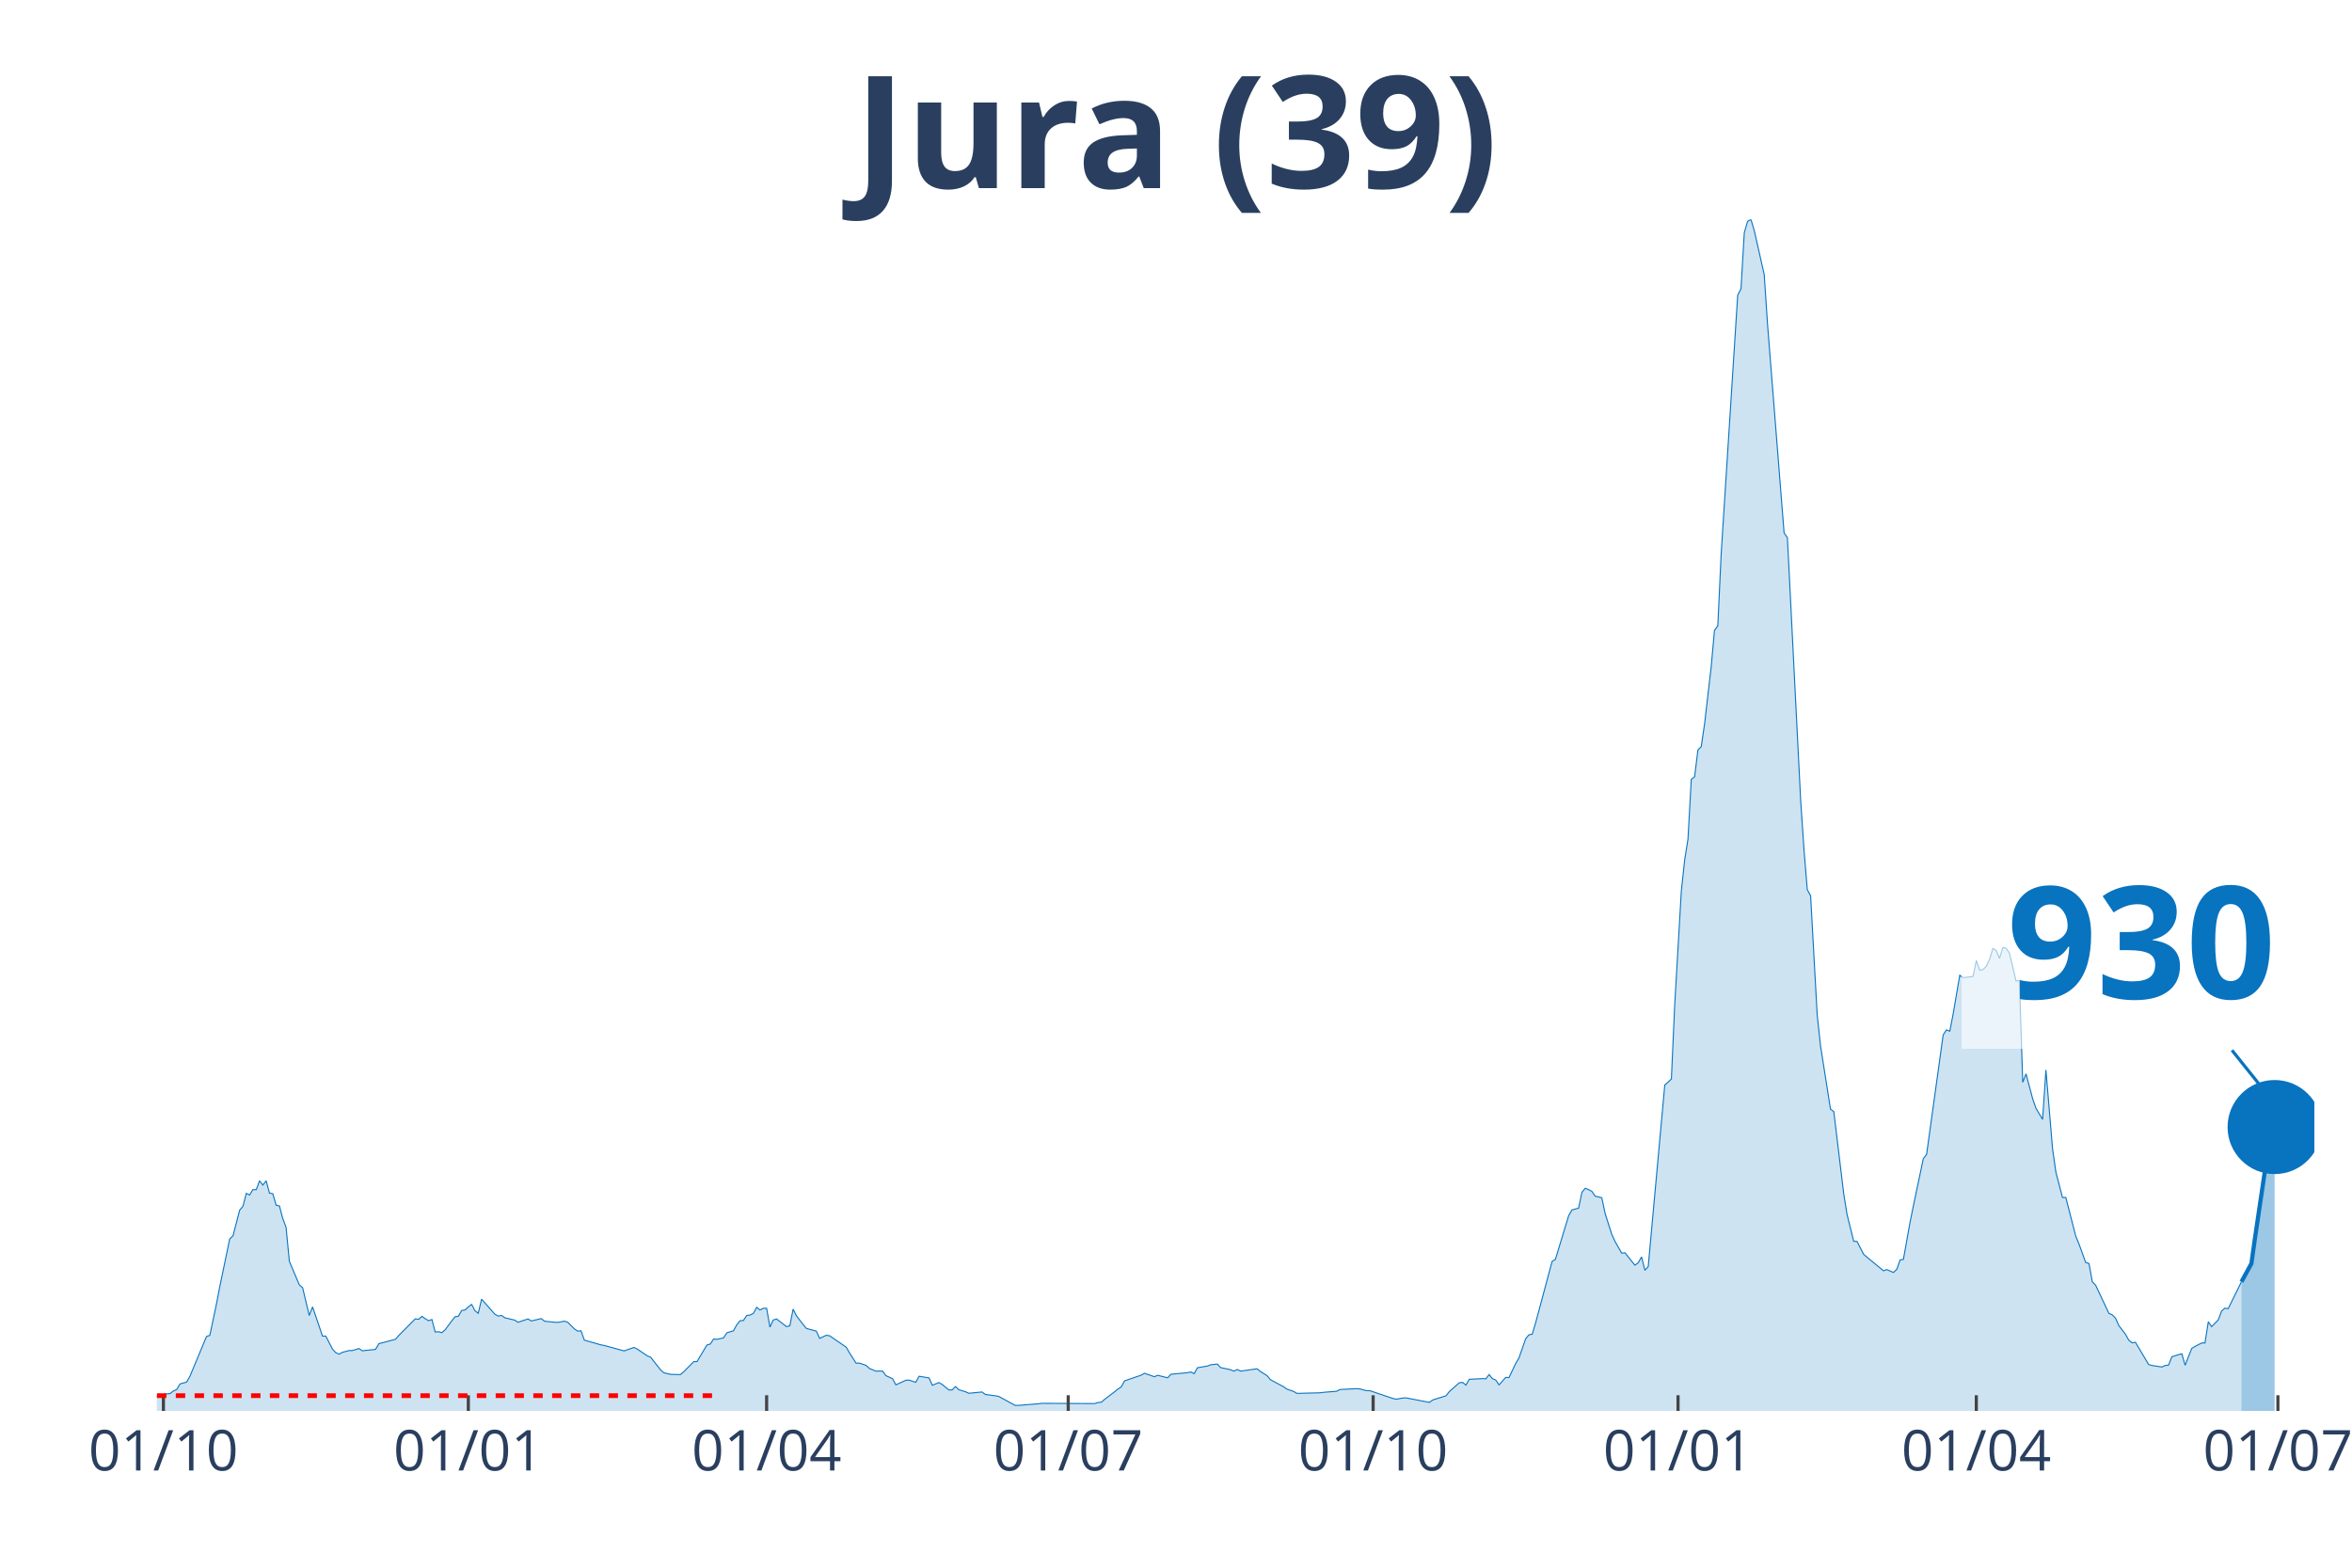
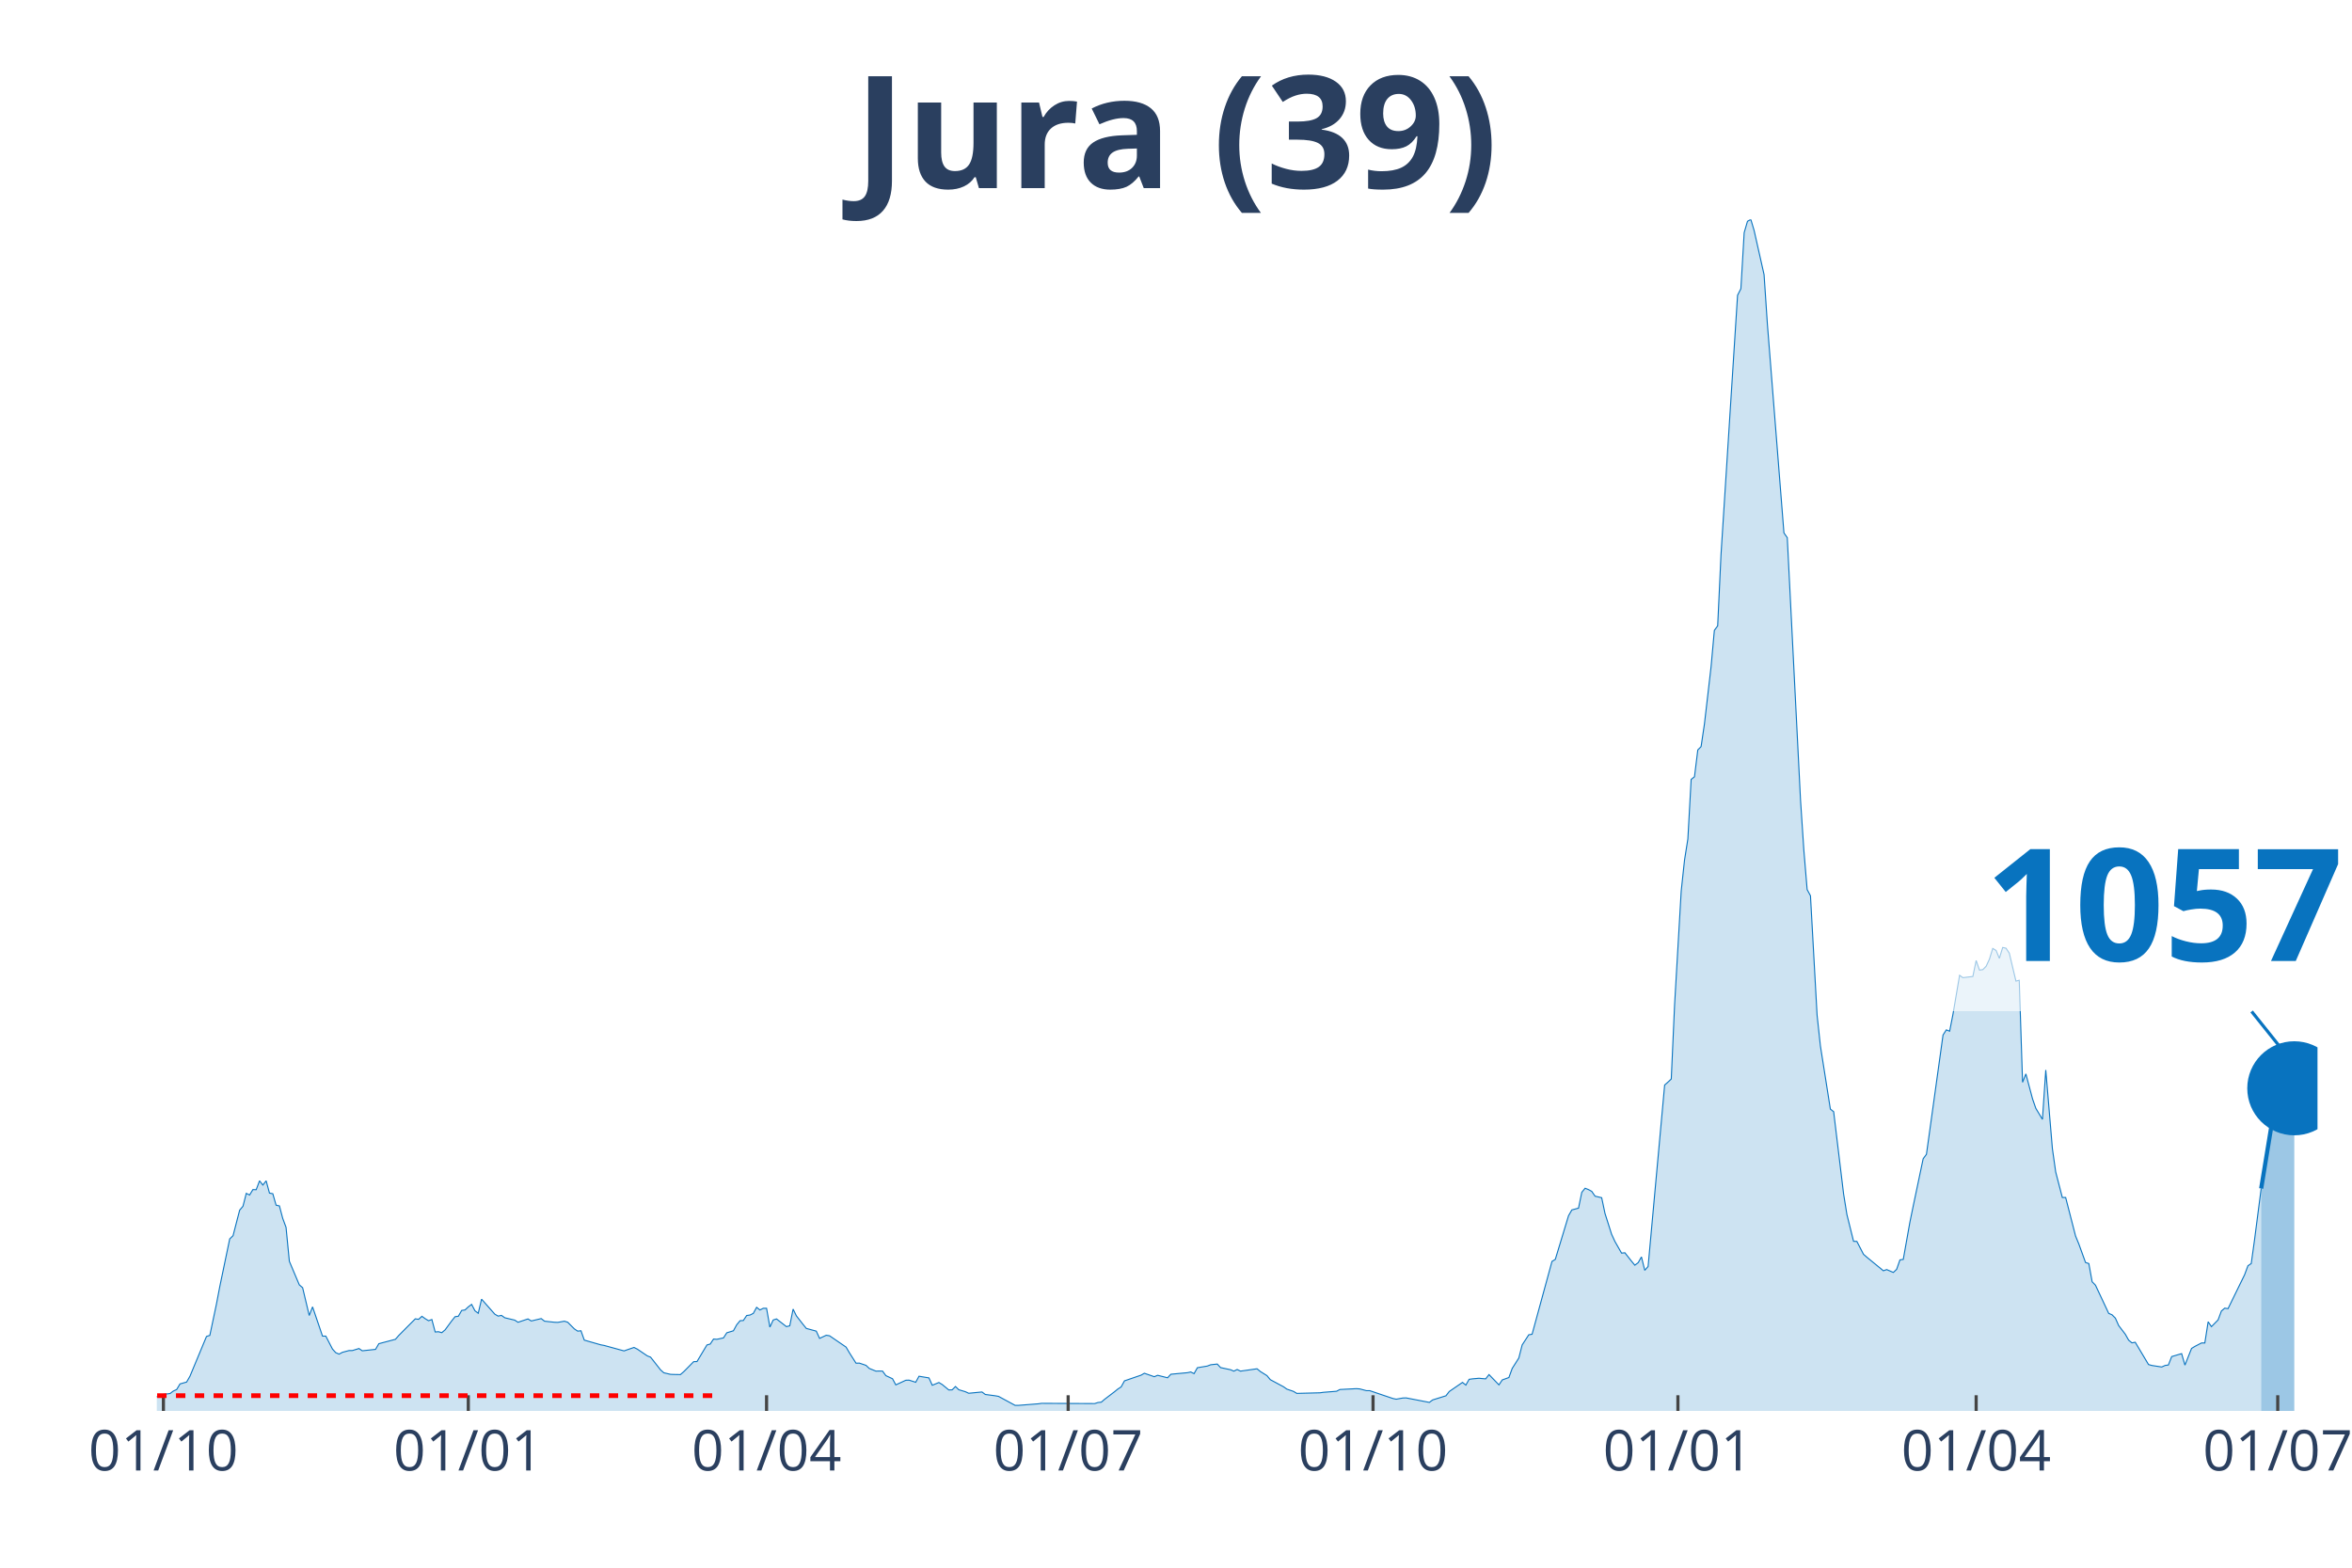
<svg xmlns="http://www.w3.org/2000/svg" class="main-svg" width="1125" height="750" style="" viewBox="0 0 750 500">
  <rect x="0" y="0" width="750" height="500" style="fill: rgb(0, 0, 0); fill-opacity: 0;" />
-   <defs id="defs-f13d08">
+   <defs id="defs-311abc">
    <g class="clips">
-       <clipPath id="clipf13d08xyplot" class="plotclip">
-         <rect width="688" height="380" />
+       <clipPath id="clip311abcxyplot" class="plotclip">
+         <rect width="689" height="380" />
      </clipPath>
-       <clipPath class="axesclip" id="clipf13d08x">
-         <rect x="50" y="0" width="688" height="500" />
+       <clipPath class="axesclip" id="clip311abcx">
+         <rect x="50" y="0" width="689" height="500" />
      </clipPath>
-       <clipPath class="axesclip" id="clipf13d08y">
+       <clipPath class="axesclip" id="clip311abcy">
        <rect x="0" y="70" width="750" height="380" />
      </clipPath>
-       <clipPath class="axesclip" id="clipf13d08xy">
-         <rect x="50" y="70" width="688" height="380" />
+       <clipPath class="axesclip" id="clip311abcxy">
+         <rect x="50" y="70" width="689" height="380" />
      </clipPath>
    </g>
    <g class="gradients" />
  </defs>
  <g class="bglayer">
-     <rect class="bg" x="50" y="70" width="688" height="380" style="fill: rgb(0, 0, 0); fill-opacity: 0; stroke-width: 0;" />
+     <rect class="bg" x="50" y="70" width="689" height="380" style="fill: rgb(0, 0, 0); fill-opacity: 0; stroke-width: 0;" />
  </g>
  <g class="layer-below">
    <g class="imagelayer" />
    <g class="shapelayer" />
  </g>
  <g class="cartesianlayer">
    <g class="subplot xy">
      <g class="layer-subplot">
        <g class="shapelayer" />
        <g class="imagelayer" />
      </g>
      <g class="gridlayer">
        <g class="x">
          <path class="xgrid crisp" transform="translate(52.11,0)" d="M0,70v380" style="stroke: rgb(255, 255, 255); stroke-opacity: 1; stroke-width: 1px;" />
-           <path class="xgrid crisp" transform="translate(149.34,0)" d="M0,70v380" style="stroke: rgb(255, 255, 255); stroke-opacity: 1; stroke-width: 1px;" />
-           <path class="xgrid crisp" transform="translate(244.46,0)" d="M0,70v380" style="stroke: rgb(255, 255, 255); stroke-opacity: 1; stroke-width: 1px;" />
-           <path class="xgrid crisp" transform="translate(340.63,0)" d="M0,70v380" style="stroke: rgb(255, 255, 255); stroke-opacity: 1; stroke-width: 1px;" />
-           <path class="xgrid crisp" transform="translate(437.86,0)" d="M0,70v380" style="stroke: rgb(255, 255, 255); stroke-opacity: 1; stroke-width: 1px;" />
-           <path class="xgrid crisp" transform="translate(535.09,0)" d="M0,70v380" style="stroke: rgb(255, 255, 255); stroke-opacity: 1; stroke-width: 1px;" />
-           <path class="xgrid crisp" transform="translate(630.2,0)" d="M0,70v380" style="stroke: rgb(255, 255, 255); stroke-opacity: 1; stroke-width: 1px;" />
-           <path class="xgrid crisp" transform="translate(726.37,0)" d="M0,70v380" style="stroke: rgb(255, 255, 255); stroke-opacity: 1; stroke-width: 1px;" />
+           <path class="xgrid crisp" transform="translate(149.33,0)" d="M0,70v380" style="stroke: rgb(255, 255, 255); stroke-opacity: 1; stroke-width: 1px;" />
+           <path class="xgrid crisp" transform="translate(244.44,0)" d="M0,70v380" style="stroke: rgb(255, 255, 255); stroke-opacity: 1; stroke-width: 1px;" />
+           <path class="xgrid crisp" transform="translate(340.61,0)" d="M0,70v380" style="stroke: rgb(255, 255, 255); stroke-opacity: 1; stroke-width: 1px;" />
+           <path class="xgrid crisp" transform="translate(437.83,0)" d="M0,70v380" style="stroke: rgb(255, 255, 255); stroke-opacity: 1; stroke-width: 1px;" />
+           <path class="xgrid crisp" transform="translate(535.05,0)" d="M0,70v380" style="stroke: rgb(255, 255, 255); stroke-opacity: 1; stroke-width: 1px;" />
+           <path class="xgrid crisp" transform="translate(630.15,0)" d="M0,70v380" style="stroke: rgb(255, 255, 255); stroke-opacity: 1; stroke-width: 1px;" />
+           <path class="xgrid crisp" transform="translate(726.32,0)" d="M0,70v380" style="stroke: rgb(255, 255, 255); stroke-opacity: 1; stroke-width: 1px;" />
        </g>
        <g class="y" />
      </g>
      <g class="zerolinelayer" />
      <path class="xlines-below" />
      <path class="ylines-below" />
      <g class="overlines-below" />
      <g class="xaxislayer-below" />
      <g class="yaxislayer-below" />
      <g class="overaxes-below" />
-       <g class="plot" transform="translate(50, 70)" clip-path="url('#clipf13d08xyplot')">
+       <g class="plot" transform="translate(50, 70)" clip-path="url('#clip311abcxyplot')">
        <g class="scatterlayer mlayer">
-           <g class="trace scatter trace88f305" style="stroke-miterlimit: 2;">
+           <g class="trace scatter tracea7bc7f" style="stroke-miterlimit: 2;">
            <g class="fills">
              <g>
-                 <path class="js-fill" d="M664.75,380L-143.73,380L-143.73,379.7L-119.42,379.85L-118.37,379.85L-42.27,378.75L-41.22,378.72L-33.82,378.23L-32.76,377.73L-20.08,377.17L-19.02,376.87L-16.91,376.79L-15.85,376.49L-10.57,376.19L-9.51,376.11L-5.28,375.21L-4.23,375.36L0,375.47L1.06,374.87L4.23,374.45L5.28,373.66L6.34,373.17L7.4,371.39L9.51,370.79L10.57,368.94L15.85,356.25L16.91,355.91L19.02,345.91L20.08,340.36L23.25,325.14L24.31,324.12L26.42,315.97L27.48,314.72L28.53,310.61L29.59,311.14L30.65,309.4L31.71,309.44L32.76,306.61L33.82,307.96L34.88,306.61L35.93,310.53L36.99,310.72L38.05,314.38L39.1,314.61L40.16,318.61L41.22,321.44L42.27,332.28L45.44,339.79L46.5,340.7L48.61,349.57L49.67,346.81L52.84,356.14L53.9,356.14L56.01,360.25L57.07,361.42L58.13,361.88L59.18,361.31L61.3,360.75L62.35,360.75L64.47,360.1L65.52,360.82L69.75,360.37L70.81,358.56L76.09,357.16L77.15,355.95L82.43,350.63L83.49,350.78L84.55,349.83L85.6,350.59L86.66,351.23L87.72,350.85L88.77,354.82L89.83,354.74L90.89,355.04L91.94,354.14L94.06,351.27L95.12,349.95L96.17,349.8L97.23,347.95L98.29,347.8L99.34,346.81L100.4,346.02L101.46,348.06L102.51,348.85L103.57,344.36L107.8,349.15L108.85,349.76L109.91,349.53L110.97,350.29L114.14,351.04L115.2,351.72L118.37,350.66L119.42,351.31L122.59,350.55L123.65,351.38L126.82,351.72L127.88,351.76L129.99,351.38L131.05,351.72L133.16,353.84L134.22,354.55L135.27,354.44L136.33,357.42L141.62,358.93L142.67,359.12L149.01,360.86L150.07,360.48L152.18,359.76L153.24,360.29L156.41,362.44L157.47,362.86L160.64,366.9L161.7,367.84L163.81,368.33L164.87,368.37L166.98,368.41L168.04,367.5L171.21,364.29L172.26,364.26L175.43,358.97L176.49,358.67L177.55,357.08L178.61,357.16L180.72,356.71L181.78,355.08L183.89,354.44L184.95,352.51L186,351.23L187.06,351.16L188.12,349.57L189.17,349.42L190.23,348.89L191.29,346.96L192.34,347.8L193.4,347.27L194.46,347.27L195.51,353.27L196.57,351L197.63,350.66L200.8,353.12L201.86,352.85L202.91,347.53L203.97,349.68L206.08,352.4L207.14,353.69L210.31,354.55L211.37,356.86L213.48,355.87L214.54,356.03L219.82,359.65L220.88,361.46L222.99,364.78L224.05,364.75L226.16,365.46L227.22,366.45L229.33,367.31L230.39,367.28L231.45,367.31L232.5,368.75L234.62,369.73L235.67,371.69L238.84,370.22L239.9,370.18L242.02,370.86L243.07,368.94L246.24,369.47L247.3,371.81L249.41,370.94L250.47,371.58L252.58,373.32L253.64,373.28L254.7,372.22L255.75,373.24L257.87,373.88L258.92,374.37L263.15,373.96L264.21,374.75L267.38,375.17L268.44,375.36L273.72,378.23L274.78,378.23L281.12,377.73L282.18,377.58L299.08,377.66L300.14,377.32L301.2,377.21L302.25,376.3L305.43,373.88L306.48,373.02L307.54,372.34L308.6,370.41L313.88,368.6L314.94,367.99L318.11,369.09L319.16,368.64L322.33,369.43L323.39,368.3L328.68,367.81L329.73,367.58L330.79,368.11L331.85,366.22L335.02,365.69L336.07,365.28L338.19,365.05L339.24,366.18L342.41,366.86L343.47,367.31L344.53,366.79L345.59,367.31L350.87,366.56L351.93,367.43L354.04,368.75L355.1,370.03L359.32,372.3L360.38,373.05L362.49,373.77L363.55,374.41L370.95,374.22L372.01,374.07L376.23,373.73L377.29,373.17L382.57,372.9L383.63,372.98L385.75,373.54L386.8,373.54L394.2,376.04L395.26,376.26L397.37,375.88L398.43,375.85L405.82,377.28L406.88,376.49L411.11,375.17L412.17,373.81L415.34,371.01L416.39,370.9L417.45,371.77L418.51,369.92L422.73,369.69L423.79,369.77L424.85,368.41L425.9,369.69L426.96,370.15L428.02,371.69L430.13,369.32L431.19,369.35L433.3,364.9L434.36,363.12L436.47,357.05L437.53,355.72L438.59,355.54L439.64,352.02L444.93,332.32L445.98,331.67L450.21,317.74L451.27,315.89L453.38,315.33L454.44,310.27L455.5,308.98L456.55,309.4L457.61,309.97L458.67,311.51L460.78,312L461.84,317.03L463.95,323.67L465.01,325.97L467.12,329.67L468.18,329.56L470.29,332.24L471.35,333.52L472.41,332.73L473.46,330.88L474.52,335.15L475.58,333.94L480.86,276.06L481.92,275.12L482.97,274.14L484.03,250.46L486.14,214.18L487.2,204.29L488.26,197.61L489.31,178.58L490.37,177.75L491.43,169.18L492.49,168.12L493.54,160.95L495.66,142.67L496.71,131.05L497.77,129.61L498.83,106.88L504.11,24.16L505.17,22.09L506.22,4.19L507.28,0.57L508.34,0L509.39,3.51L512.57,17.59L513.62,33.38L518.91,99.97L519.96,101.48L524.19,185.22L525.25,201.04L526.3,213.73L527.36,215.69L529.47,253.79L530.53,263.6L533.7,283.73L534.76,284.56L537.93,310.8L538.99,317.37L541.1,325.9L542.16,325.94L544.27,330.05L545.33,330.96L550.61,335.3L551.67,334.92L553.78,335.83L554.84,334.85L555.9,331.83L556.95,331.67L559.07,319.82L560.12,314.65L563.29,299.58L564.35,298.15L569.63,260.09L570.69,258.47L571.75,258.88L572.8,253.48L574.92,241.06L575.98,241.82L579.15,241.44L580.2,236.34L581.26,239.4L582.32,239.25L583.37,238.19L584.43,235.93L585.49,232.49L586.54,233.13L587.6,235.66L588.66,232.19L589.71,232.42L590.77,234L592.88,242.91L593.94,242.65L595,275.19L596.06,272.51L598.17,280.44L599.23,283.5L601.34,287.01L602.4,271.27L604.51,296.34L605.57,303.81L607.68,311.93L608.74,311.93L611.91,324.24L612.96,326.8L615.08,332.66L616.14,333L617.19,338.81L618.25,339.9L622.48,348.89L623.53,349.34L624.59,350.4L625.65,352.78L627.76,355.54L628.82,357.42L629.87,358.29L630.93,358.1L635.16,365.2L636.22,365.5L639.39,365.99L640.44,365.5L641.5,365.39L642.56,362.71L645.73,361.76L646.78,365.43L648.9,360.07L649.95,359.42L652.07,358.33L653.12,358.33L654.18,351.57L655.24,353.12L657.35,350.97L658.41,348.14L659.47,347.23L660.52,347.38L664.75,338.81" style="fill: rgb(8, 115, 191); fill-opacity: 0.2; stroke-width: 0;" />
+                 <path class="js-fill" d="M671.04,380L-143.72,380L-143.72,379.7L-119.41,379.85L-118.36,379.85L-42.27,378.75L-41.21,378.72L-33.82,378.23L-32.76,377.73L-20.08,377.17L-19.02,376.87L-16.91,376.79L-15.85,376.49L-10.57,376.19L-9.51,376.11L-5.28,375.21L-4.23,375.36L0,375.47L1.06,374.87L4.23,374.45L5.28,373.66L6.34,373.17L7.4,371.39L9.51,370.79L10.57,368.94L15.85,356.25L16.91,355.91L19.02,345.91L20.08,340.36L23.25,325.14L24.31,324.12L26.42,315.97L27.48,314.72L28.53,310.61L29.59,311.14L30.65,309.4L31.7,309.44L32.76,306.61L33.82,307.96L34.87,306.61L35.93,310.53L36.99,310.72L38.04,314.38L39.1,314.61L40.16,318.61L41.21,321.44L42.27,332.28L45.44,339.79L46.5,340.7L48.61,349.57L49.67,346.81L52.84,356.14L53.89,356.14L56.01,360.25L57.06,361.42L58.12,361.88L59.18,361.31L61.29,360.75L62.35,360.75L64.46,360.1L65.52,360.82L69.75,360.37L70.8,358.56L76.09,357.16L77.14,355.95L82.43,350.63L83.48,350.78L84.54,349.83L85.6,350.59L86.65,351.23L87.71,350.85L88.77,354.82L89.82,354.74L90.88,355.04L91.94,354.14L94.05,351.27L95.11,349.95L96.16,349.8L97.22,347.95L98.28,347.8L99.33,346.81L100.39,346.02L101.45,348.06L102.5,348.85L103.56,344.36L107.79,349.15L108.85,349.76L109.9,349.53L110.96,350.29L114.13,351.04L115.19,351.72L118.36,350.66L119.41,351.31L122.58,350.55L123.64,351.38L126.81,351.72L127.87,351.76L129.98,351.38L131.04,351.72L133.15,353.84L134.21,354.55L135.26,354.44L136.32,357.42L141.6,358.93L142.66,359.12L149,360.86L150.06,360.48L152.17,359.76L153.23,360.29L156.4,362.44L157.46,362.86L160.63,366.9L161.68,367.84L163.8,368.33L164.85,368.37L166.97,368.41L168.02,367.5L171.19,364.29L172.25,364.26L175.42,358.97L176.48,358.67L177.53,357.08L178.59,357.16L180.7,356.71L181.76,355.08L183.87,354.44L184.93,352.51L185.99,351.23L187.04,351.16L188.1,349.57L189.16,349.42L190.21,348.89L191.27,346.96L192.33,347.8L193.38,347.27L194.44,347.27L195.5,353.27L196.56,351L197.61,350.66L200.78,353.12L201.84,352.85L202.9,347.53L203.95,349.68L206.07,352.4L207.12,353.69L210.29,354.55L211.35,356.86L213.46,355.87L214.52,356.03L219.8,359.65L220.86,361.46L222.97,364.78L224.03,364.75L226.14,365.46L227.2,366.45L229.31,367.31L230.37,367.28L231.43,367.31L232.48,368.75L234.6,369.73L235.65,371.69L238.83,370.22L239.88,370.18L242,370.86L243.05,368.94L246.22,369.47L247.28,371.81L249.39,370.94L250.45,371.58L252.56,373.32L253.62,373.28L254.68,372.22L255.73,373.24L257.85,373.88L258.9,374.37L263.13,373.96L264.19,374.75L267.36,375.17L268.41,375.36L273.7,378.23L274.75,378.23L281.1,377.73L282.15,377.58L299.06,377.66L300.12,377.32L301.17,377.21L302.23,376.3L305.4,373.88L306.46,373.02L307.51,372.34L308.57,370.41L313.85,368.6L314.91,367.99L318.08,369.09L319.14,368.64L322.31,369.43L323.37,368.3L328.65,367.81L329.71,367.58L330.76,368.11L331.82,366.22L334.99,365.69L336.05,365.28L338.16,365.05L339.22,366.18L342.39,366.86L343.44,367.31L344.5,366.79L345.56,367.31L350.84,366.56L351.9,367.43L354.01,368.75L355.07,370.03L359.29,372.3L360.35,373.05L362.46,373.77L363.52,374.41L370.92,374.22L371.98,374.07L376.2,373.73L377.26,373.17L382.54,372.9L383.6,372.98L385.71,373.54L386.77,373.54L394.17,376.04L395.22,376.26L397.34,375.88L398.39,375.85L405.79,377.28L406.85,376.49L411.08,375.17L412.13,373.81L416.36,370.9L417.42,371.77L418.47,369.92L419.53,369.77L421.64,369.58L422.7,369.69L423.76,369.77L424.81,368.41L427.98,371.69L429.04,370.11L431.15,369.35L432.21,366.45L434.32,363.12L435.38,358.97L437.49,355.72L438.55,355.54L444.89,332.32L445.95,331.67L450.17,317.74L451.23,315.89L453.35,315.33L454.4,310.27L455.46,308.98L456.52,309.4L457.57,309.97L458.63,311.51L460.74,312L461.8,317.03L463.91,323.67L464.97,325.97L467.08,329.67L468.14,329.56L470.25,332.24L471.31,333.52L472.37,332.73L473.42,330.88L474.48,335.15L475.54,333.94L480.82,276.06L481.88,275.12L482.93,274.14L483.99,250.46L486.1,214.18L487.16,204.29L488.22,197.61L489.27,178.58L490.33,177.75L491.39,169.18L492.44,168.12L493.5,160.95L495.62,142.67L496.67,131.05L497.73,129.61L498.79,106.88L504.07,24.16L505.13,22.09L506.18,4.19L507.24,0.57L508.3,0L509.35,3.51L512.52,17.59L513.58,33.38L518.86,99.97L519.92,101.48L524.15,185.22L525.2,201.04L526.26,213.73L527.32,215.69L529.43,253.79L530.49,263.6L533.66,283.73L534.71,284.56L537.88,310.8L538.94,317.37L541.06,325.9L542.11,325.94L544.23,330.05L545.28,330.96L550.57,335.3L551.62,334.92L553.74,335.83L554.79,334.85L555.85,331.83L556.91,331.67L559.02,319.82L560.08,314.65L563.25,299.58L564.3,298.15L569.59,260.09L570.64,258.47L571.7,258.88L572.76,253.48L574.87,241.06L575.93,241.82L579.1,241.44L580.15,236.34L581.21,239.4L582.27,239.25L583.33,238.19L584.38,235.93L585.44,232.49L586.5,233.13L587.55,235.66L588.61,232.19L589.67,232.42L590.72,234L592.84,242.91L593.89,242.65L594.95,275.19L596.01,272.51L598.12,280.44L599.18,283.5L601.29,287.01L602.35,271.27L604.46,296.34L605.52,303.81L607.63,311.93L608.69,311.93L611.86,324.24L612.91,326.8L615.03,332.66L616.08,333L617.14,338.81L618.2,339.9L622.42,348.89L623.48,349.34L624.54,350.4L625.6,352.78L627.71,355.54L628.77,357.42L629.82,358.29L630.88,358.1L635.11,365.2L636.16,365.5L639.33,365.99L640.39,365.5L641.45,365.35L642.5,362.67L645.67,361.73L646.73,365.39L648.84,360.07L649.9,359.42L652.01,358.33L653.07,358.33L654.13,351.57L655.18,353.12L657.3,350.97L658.35,348.14L659.41,347.23L660.47,347.38L665.75,336.58L666.81,333.71L667.87,333L668.92,325.44L671.04,309.06" style="fill: rgb(8, 115, 191); fill-opacity: 0.2; stroke-width: 0;" />
              </g>
            </g>
            <g class="errorbars" />
            <g class="lines">
-               <path class="js-line" d="M-143.73,379.7L-119.42,379.85L-118.37,379.85L-42.27,378.75L-41.22,378.72L-33.82,378.23L-32.76,377.73L-20.08,377.17L-19.02,376.87L-16.91,376.79L-15.85,376.49L-10.57,376.19L-9.51,376.11L-5.28,375.21L-4.23,375.36L0,375.47L1.06,374.87L4.23,374.45L5.28,373.66L6.34,373.17L7.4,371.39L9.51,370.79L10.57,368.94L15.85,356.25L16.91,355.91L19.02,345.91L20.08,340.36L23.25,325.14L24.31,324.12L26.42,315.97L27.48,314.72L28.53,310.61L29.59,311.14L30.65,309.4L31.71,309.44L32.76,306.61L33.82,307.96L34.88,306.61L35.93,310.53L36.99,310.72L38.05,314.38L39.1,314.61L40.16,318.61L41.22,321.44L42.27,332.28L45.44,339.79L46.5,340.7L48.61,349.57L49.67,346.81L52.84,356.14L53.9,356.14L56.01,360.25L57.07,361.42L58.13,361.88L59.18,361.31L61.3,360.75L62.35,360.75L64.47,360.1L65.52,360.82L69.75,360.37L70.81,358.56L76.09,357.16L77.15,355.95L82.43,350.63L83.49,350.78L84.55,349.83L85.6,350.59L86.66,351.23L87.72,350.85L88.77,354.82L89.83,354.74L90.89,355.04L91.94,354.14L94.06,351.27L95.12,349.95L96.17,349.8L97.23,347.95L98.29,347.8L99.34,346.81L100.4,346.02L101.46,348.06L102.51,348.85L103.57,344.36L107.8,349.15L108.85,349.76L109.91,349.53L110.97,350.29L114.14,351.04L115.2,351.72L118.37,350.66L119.42,351.31L122.59,350.55L123.65,351.38L126.82,351.72L127.88,351.76L129.99,351.38L131.05,351.72L133.16,353.84L134.22,354.55L135.27,354.44L136.33,357.42L141.62,358.93L142.67,359.12L149.01,360.86L150.07,360.48L152.18,359.76L153.24,360.29L156.41,362.44L157.47,362.86L160.64,366.9L161.7,367.84L163.81,368.33L164.87,368.37L166.98,368.41L168.04,367.5L171.21,364.29L172.26,364.26L175.43,358.97L176.49,358.67L177.55,357.08L178.61,357.16L180.72,356.71L181.78,355.08L183.89,354.44L184.95,352.51L186,351.23L187.06,351.16L188.12,349.57L189.17,349.42L190.23,348.89L191.29,346.96L192.34,347.8L193.4,347.27L194.46,347.27L195.51,353.27L196.57,351L197.63,350.66L200.8,353.12L201.86,352.85L202.91,347.53L203.97,349.68L206.08,352.4L207.14,353.69L210.31,354.55L211.37,356.86L213.48,355.87L214.54,356.03L219.82,359.65L220.88,361.46L222.99,364.78L224.05,364.75L226.16,365.46L227.22,366.45L229.33,367.31L230.39,367.28L231.45,367.31L232.5,368.75L234.62,369.73L235.67,371.69L238.84,370.22L239.9,370.18L242.02,370.86L243.07,368.94L246.24,369.47L247.3,371.81L249.41,370.94L250.47,371.58L252.58,373.32L253.64,373.28L254.7,372.22L255.75,373.24L257.87,373.88L258.92,374.37L263.15,373.96L264.21,374.75L267.38,375.17L268.44,375.36L273.72,378.23L274.78,378.23L281.12,377.73L282.18,377.58L299.08,377.66L300.14,377.32L301.2,377.21L302.25,376.3L305.43,373.88L306.48,373.02L307.54,372.34L308.6,370.41L313.88,368.6L314.94,367.99L318.11,369.09L319.16,368.64L322.33,369.43L323.39,368.3L328.68,367.81L329.73,367.58L330.79,368.11L331.85,366.22L335.02,365.69L336.07,365.28L338.19,365.05L339.24,366.18L342.41,366.86L343.47,367.31L344.53,366.79L345.59,367.31L350.87,366.56L351.93,367.43L354.04,368.75L355.1,370.03L359.32,372.3L360.38,373.05L362.49,373.77L363.55,374.41L370.95,374.22L372.01,374.07L376.23,373.73L377.29,373.17L382.57,372.9L383.63,372.98L385.75,373.54L386.8,373.54L394.2,376.04L395.26,376.26L397.37,375.88L398.43,375.85L405.82,377.28L406.88,376.49L411.11,375.17L412.17,373.81L415.34,371.01L416.39,370.9L417.45,371.77L418.51,369.92L422.73,369.69L423.79,369.77L424.85,368.41L425.9,369.69L426.96,370.15L428.02,371.69L430.13,369.32L431.19,369.35L433.3,364.9L434.36,363.12L436.47,357.05L437.53,355.72L438.59,355.54L439.64,352.02L444.93,332.32L445.98,331.67L450.21,317.74L451.27,315.89L453.38,315.33L454.44,310.27L455.5,308.98L456.55,309.4L457.61,309.97L458.67,311.51L460.78,312L461.84,317.03L463.95,323.67L465.01,325.97L467.12,329.67L468.18,329.56L470.29,332.24L471.35,333.52L472.41,332.73L473.46,330.88L474.52,335.15L475.58,333.94L480.86,276.06L481.92,275.12L482.97,274.14L484.03,250.46L486.14,214.18L487.2,204.29L488.26,197.61L489.31,178.58L490.37,177.75L491.43,169.18L492.49,168.12L493.54,160.95L495.66,142.67L496.71,131.05L497.77,129.61L498.83,106.88L504.11,24.16L505.17,22.09L506.22,4.19L507.28,0.57L508.34,0L509.39,3.51L512.57,17.59L513.62,33.38L518.91,99.97L519.96,101.48L524.19,185.22L525.25,201.04L526.3,213.73L527.36,215.69L529.47,253.79L530.53,263.6L533.7,283.73L534.76,284.56L537.93,310.8L538.99,317.37L541.1,325.9L542.16,325.94L544.27,330.05L545.33,330.96L550.61,335.3L551.67,334.92L553.78,335.83L554.84,334.85L555.9,331.83L556.95,331.67L559.07,319.82L560.12,314.65L563.29,299.58L564.35,298.15L569.63,260.09L570.69,258.47L571.75,258.88L572.8,253.48L574.92,241.06L575.98,241.82L579.15,241.44L580.2,236.34L581.26,239.4L582.32,239.25L583.37,238.19L584.43,235.93L585.49,232.49L586.54,233.13L587.6,235.66L588.66,232.19L589.71,232.42L590.77,234L592.88,242.91L593.94,242.65L595,275.19L596.06,272.51L598.17,280.44L599.23,283.5L601.34,287.01L602.4,271.27L604.51,296.34L605.57,303.81L607.68,311.93L608.74,311.93L611.91,324.24L612.96,326.8L615.08,332.66L616.14,333L617.19,338.81L618.25,339.9L622.48,348.89L623.53,349.34L624.59,350.4L625.65,352.78L627.76,355.54L628.82,357.42L629.87,358.29L630.93,358.1L635.16,365.2L636.22,365.5L639.39,365.99L640.44,365.5L641.5,365.39L642.56,362.71L645.73,361.76L646.78,365.43L648.9,360.07L649.95,359.42L652.07,358.33L653.12,358.33L654.18,351.57L655.24,353.12L657.35,350.97L658.41,348.14L659.47,347.23L660.52,347.38L664.75,338.81" style="vector-effect: non-scaling-stroke; fill: none; stroke: rgb(8, 115, 191); stroke-opacity: 1; stroke-width: 0.5px; opacity: 1;" />
+               <path class="js-line" d="M-143.72,379.7L-119.41,379.85L-118.36,379.85L-42.27,378.75L-41.21,378.72L-33.82,378.23L-32.76,377.73L-20.08,377.17L-19.02,376.87L-16.91,376.79L-15.85,376.49L-10.57,376.19L-9.51,376.11L-5.28,375.21L-4.23,375.36L0,375.47L1.06,374.87L4.23,374.45L5.28,373.66L6.34,373.17L7.4,371.39L9.51,370.79L10.57,368.94L15.85,356.25L16.91,355.91L19.02,345.91L20.08,340.36L23.25,325.14L24.31,324.12L26.42,315.97L27.48,314.72L28.53,310.61L29.59,311.14L30.65,309.4L31.7,309.44L32.76,306.61L33.82,307.96L34.87,306.61L35.93,310.53L36.99,310.72L38.04,314.38L39.1,314.61L40.16,318.61L41.21,321.44L42.27,332.28L45.44,339.79L46.5,340.7L48.61,349.57L49.67,346.81L52.84,356.14L53.89,356.14L56.01,360.25L57.06,361.42L58.12,361.88L59.18,361.31L61.29,360.75L62.35,360.75L64.46,360.1L65.52,360.82L69.75,360.37L70.8,358.56L76.09,357.16L77.14,355.95L82.43,350.63L83.48,350.78L84.54,349.83L85.6,350.59L86.65,351.23L87.71,350.85L88.77,354.82L89.82,354.74L90.88,355.04L91.94,354.14L94.05,351.27L95.11,349.95L96.16,349.8L97.22,347.95L98.28,347.8L99.33,346.81L100.39,346.02L101.45,348.06L102.5,348.85L103.56,344.36L107.79,349.15L108.85,349.76L109.9,349.53L110.96,350.29L114.13,351.04L115.19,351.72L118.36,350.66L119.41,351.31L122.58,350.55L123.64,351.38L126.81,351.72L127.87,351.76L129.98,351.38L131.04,351.72L133.15,353.84L134.21,354.55L135.26,354.44L136.32,357.42L141.6,358.93L142.66,359.12L149,360.86L150.06,360.48L152.17,359.76L153.23,360.29L156.4,362.44L157.46,362.86L160.63,366.9L161.68,367.84L163.8,368.33L164.85,368.37L166.97,368.41L168.02,367.5L171.19,364.29L172.25,364.26L175.42,358.97L176.48,358.67L177.53,357.08L178.59,357.16L180.7,356.71L181.76,355.08L183.87,354.44L184.93,352.51L185.99,351.23L187.04,351.16L188.1,349.57L189.16,349.42L190.21,348.89L191.27,346.96L192.33,347.8L193.38,347.27L194.44,347.27L195.5,353.27L196.56,351L197.61,350.66L200.78,353.12L201.84,352.85L202.9,347.53L203.95,349.68L206.07,352.4L207.12,353.69L210.29,354.55L211.35,356.86L213.46,355.87L214.52,356.03L219.8,359.65L220.86,361.46L222.97,364.78L224.03,364.75L226.14,365.46L227.2,366.45L229.31,367.31L230.37,367.28L231.43,367.31L232.48,368.75L234.6,369.73L235.65,371.69L238.83,370.22L239.88,370.18L242,370.86L243.05,368.94L246.22,369.47L247.28,371.81L249.39,370.94L250.45,371.58L252.56,373.32L253.62,373.28L254.68,372.22L255.73,373.24L257.85,373.88L258.9,374.37L263.13,373.96L264.19,374.75L267.36,375.17L268.41,375.36L273.7,378.23L274.75,378.23L281.1,377.73L282.15,377.58L299.06,377.66L300.12,377.32L301.17,377.21L302.23,376.3L305.4,373.88L306.46,373.02L307.51,372.34L308.57,370.41L313.85,368.6L314.91,367.99L318.08,369.09L319.14,368.64L322.31,369.43L323.37,368.3L328.65,367.81L329.71,367.58L330.76,368.11L331.82,366.22L334.99,365.69L336.05,365.28L338.16,365.05L339.22,366.18L342.39,366.86L343.44,367.31L344.5,366.79L345.56,367.31L350.84,366.56L351.9,367.43L354.01,368.75L355.07,370.03L359.29,372.3L360.35,373.05L362.46,373.77L363.52,374.41L370.92,374.22L371.98,374.07L376.2,373.73L377.26,373.17L382.54,372.9L383.6,372.98L385.71,373.54L386.77,373.54L394.17,376.04L395.22,376.26L397.34,375.88L398.39,375.85L405.79,377.28L406.85,376.49L411.08,375.17L412.13,373.81L416.36,370.9L417.42,371.77L418.47,369.92L419.53,369.77L421.64,369.58L422.7,369.69L423.76,369.77L424.81,368.41L427.98,371.69L429.04,370.11L431.15,369.35L432.21,366.45L434.32,363.12L435.38,358.97L437.49,355.72L438.55,355.54L444.89,332.32L445.95,331.67L450.17,317.74L451.23,315.89L453.35,315.33L454.4,310.27L455.46,308.98L456.52,309.4L457.57,309.97L458.63,311.51L460.74,312L461.8,317.03L463.91,323.67L464.97,325.97L467.08,329.67L468.14,329.56L470.25,332.24L471.31,333.52L472.37,332.73L473.42,330.88L474.48,335.15L475.54,333.94L480.82,276.06L481.88,275.12L482.93,274.14L483.99,250.46L486.1,214.18L487.16,204.29L488.22,197.61L489.27,178.58L490.33,177.75L491.39,169.18L492.44,168.12L493.5,160.95L495.62,142.67L496.67,131.05L497.73,129.61L498.79,106.88L504.07,24.16L505.13,22.09L506.18,4.19L507.24,0.57L508.3,0L509.35,3.51L512.52,17.59L513.58,33.38L518.86,99.97L519.92,101.48L524.15,185.22L525.2,201.04L526.26,213.73L527.32,215.69L529.43,253.79L530.49,263.6L533.66,283.73L534.71,284.56L537.88,310.8L538.94,317.37L541.06,325.9L542.11,325.94L544.23,330.05L545.28,330.96L550.57,335.3L551.62,334.92L553.74,335.83L554.79,334.85L555.85,331.83L556.91,331.67L559.02,319.82L560.08,314.65L563.25,299.58L564.3,298.15L569.59,260.09L570.64,258.47L571.7,258.88L572.76,253.48L574.87,241.06L575.93,241.82L579.1,241.44L580.15,236.34L581.21,239.4L582.27,239.25L583.33,238.19L584.38,235.93L585.44,232.49L586.5,233.13L587.55,235.66L588.61,232.19L589.67,232.42L590.72,234L592.84,242.91L593.89,242.65L594.95,275.19L596.01,272.51L598.12,280.44L599.18,283.5L601.29,287.01L602.35,271.27L604.46,296.34L605.52,303.81L607.63,311.93L608.69,311.93L611.86,324.24L612.91,326.8L615.03,332.66L616.08,333L617.14,338.81L618.2,339.9L622.42,348.89L623.48,349.34L624.54,350.4L625.6,352.78L627.71,355.54L628.77,357.42L629.82,358.29L630.88,358.1L635.11,365.2L636.16,365.5L639.33,365.99L640.39,365.5L641.45,365.35L642.5,362.67L645.67,361.73L646.73,365.39L648.84,360.07L649.9,359.42L652.01,358.33L653.07,358.33L654.13,351.57L655.18,353.12L657.3,350.97L658.35,348.14L659.41,347.23L660.47,347.38L665.75,336.58L666.81,333.71L667.87,333L668.92,325.44L671.04,309.06" style="vector-effect: non-scaling-stroke; fill: none; stroke: rgb(8, 115, 191); stroke-opacity: 1; stroke-width: 0.5px; opacity: 1;" />
            </g>
            <g class="points" />
            <g class="text" />
          </g>
-           <g class="trace scatter traceac5ecd" style="stroke-miterlimit: 2;">
+           <g class="trace scatter trace090d87" style="stroke-miterlimit: 2;">
            <g class="fills">
              <g>
-                 <path class="js-fill" d="M675.32,380L664.75,380L664.75,338.81L667.92,333L668.98,325.44L674.26,289.69L675.32,289.46" style="fill: rgb(8, 115, 191); fill-opacity: 0.4; stroke-width: 0;" />
+                 <path class="js-fill" d="M681.6,380L671.04,380L671.04,309.06L674.21,289.65L675.26,289.43L677.38,275.16L678.43,274.67L679.49,275.24L680.55,276.91L681.6,277.1" style="fill: rgb(8, 115, 191); fill-opacity: 0.4; stroke-width: 0;" />
              </g>
            </g>
            <g class="errorbars" />
            <g class="lines">
-               <path class="js-line" d="M664.75,338.81L667.92,333L668.98,325.44L674.26,289.69L675.32,289.46" style="vector-effect: non-scaling-stroke; fill: none; stroke: rgb(8, 115, 191); stroke-opacity: 1; stroke-width: 2px; opacity: 1;" />
+               <path class="js-line" d="M671.04,309.06L674.21,289.65L675.26,289.43L677.38,275.16L678.43,274.67L679.49,275.24L680.55,276.91L681.6,277.1" style="vector-effect: non-scaling-stroke; fill: none; stroke: rgb(8, 115, 191); stroke-opacity: 1; stroke-width: 2px; opacity: 1;" />
            </g>
            <g class="points" />
            <g class="text" />
          </g>
-           <g class="trace scatter trace481824" style="stroke-miterlimit: 2; opacity: 1;">
+           <g class="trace scatter trace4259f7" style="stroke-miterlimit: 2; opacity: 1;">
            <g class="fills" />
            <g class="errorbars" />
            <g class="lines" />
            <g class="points">
-               <path class="point" transform="translate(675.32,289.46)" d="M15,0A15,15 0 1,1 0,-15A15,15 0 0,1 15,0Z" style="opacity: 1; stroke-width: 0px; fill: rgb(8, 115, 191); fill-opacity: 1;" />
+               <path class="point" transform="translate(681.6,277.1)" d="M15,0A15,15 0 1,1 0,-15A15,15 0 0,1 15,0Z" style="opacity: 1; stroke-width: 0px; fill: rgb(8, 115, 191); fill-opacity: 1;" />
            </g>
            <g class="text" />
          </g>
        </g>
      </g>
      <g class="overplot" />
      <path class="xlines-above crisp" style="fill: none; stroke-width: 1px; stroke: rgb(0, 0, 0); stroke-opacity: 0;" d="" />
      <path class="ylines-above crisp" style="fill: none;" d="M0,0" />
      <g class="overlines-above" />
      <g class="xaxislayer-above">
        <path class="xtick ticks crisp" d="M0,450v-5" transform="translate(52.11,0)" style="stroke: rgb(68, 68, 68); stroke-opacity: 1; stroke-width: 1px;" />
-         <path class="xtick ticks crisp" d="M0,450v-5" transform="translate(149.34,0)" style="stroke: rgb(68, 68, 68); stroke-opacity: 1; stroke-width: 1px;" />
-         <path class="xtick ticks crisp" d="M0,450v-5" transform="translate(244.46,0)" style="stroke: rgb(68, 68, 68); stroke-opacity: 1; stroke-width: 1px;" />
-         <path class="xtick ticks crisp" d="M0,450v-5" transform="translate(340.63,0)" style="stroke: rgb(68, 68, 68); stroke-opacity: 1; stroke-width: 1px;" />
-         <path class="xtick ticks crisp" d="M0,450v-5" transform="translate(437.86,0)" style="stroke: rgb(68, 68, 68); stroke-opacity: 1; stroke-width: 1px;" />
-         <path class="xtick ticks crisp" d="M0,450v-5" transform="translate(535.09,0)" style="stroke: rgb(68, 68, 68); stroke-opacity: 1; stroke-width: 1px;" />
-         <path class="xtick ticks crisp" d="M0,450v-5" transform="translate(630.2,0)" style="stroke: rgb(68, 68, 68); stroke-opacity: 1; stroke-width: 1px;" />
-         <path class="xtick ticks crisp" d="M0,450v-5" transform="translate(726.37,0)" style="stroke: rgb(68, 68, 68); stroke-opacity: 1; stroke-width: 1px;" />
+         <path class="xtick ticks crisp" d="M0,450v-5" transform="translate(149.33,0)" style="stroke: rgb(68, 68, 68); stroke-opacity: 1; stroke-width: 1px;" />
+         <path class="xtick ticks crisp" d="M0,450v-5" transform="translate(244.44,0)" style="stroke: rgb(68, 68, 68); stroke-opacity: 1; stroke-width: 1px;" />
+         <path class="xtick ticks crisp" d="M0,450v-5" transform="translate(340.61,0)" style="stroke: rgb(68, 68, 68); stroke-opacity: 1; stroke-width: 1px;" />
+         <path class="xtick ticks crisp" d="M0,450v-5" transform="translate(437.83,0)" style="stroke: rgb(68, 68, 68); stroke-opacity: 1; stroke-width: 1px;" />
+         <path class="xtick ticks crisp" d="M0,450v-5" transform="translate(535.05,0)" style="stroke: rgb(68, 68, 68); stroke-opacity: 1; stroke-width: 1px;" />
+         <path class="xtick ticks crisp" d="M0,450v-5" transform="translate(630.15,0)" style="stroke: rgb(68, 68, 68); stroke-opacity: 1; stroke-width: 1px;" />
+         <path class="xtick ticks crisp" d="M0,450v-5" transform="translate(726.32,0)" style="stroke: rgb(68, 68, 68); stroke-opacity: 1; stroke-width: 1px;" />
        <g class="xtick">
          <text text-anchor="middle" x="0" y="469" transform="translate(52.11,0)" style="font-family: 'Open Sans', verdana, arial, sans-serif; font-size: 18px; fill: rgb(42, 63, 95); fill-opacity: 1; white-space: pre;">01/10</text>
        </g>
        <g class="xtick">
-           <text text-anchor="middle" x="0" y="469" transform="translate(149.34,0)" style="font-family: 'Open Sans', verdana, arial, sans-serif; font-size: 18px; fill: rgb(42, 63, 95); fill-opacity: 1; white-space: pre;">01/01</text>
+           <text text-anchor="middle" x="0" y="469" transform="translate(149.33,0)" style="font-family: 'Open Sans', verdana, arial, sans-serif; font-size: 18px; fill: rgb(42, 63, 95); fill-opacity: 1; white-space: pre;">01/01</text>
        </g>
        <g class="xtick">
-           <text text-anchor="middle" x="0" y="469" transform="translate(244.46,0)" style="font-family: 'Open Sans', verdana, arial, sans-serif; font-size: 18px; fill: rgb(42, 63, 95); fill-opacity: 1; white-space: pre;">01/04</text>
+           <text text-anchor="middle" x="0" y="469" transform="translate(244.44,0)" style="font-family: 'Open Sans', verdana, arial, sans-serif; font-size: 18px; fill: rgb(42, 63, 95); fill-opacity: 1; white-space: pre;">01/04</text>
        </g>
        <g class="xtick">
-           <text text-anchor="middle" x="0" y="469" transform="translate(340.63,0)" style="font-family: 'Open Sans', verdana, arial, sans-serif; font-size: 18px; fill: rgb(42, 63, 95); fill-opacity: 1; white-space: pre;">01/07</text>
+           <text text-anchor="middle" x="0" y="469" transform="translate(340.61,0)" style="font-family: 'Open Sans', verdana, arial, sans-serif; font-size: 18px; fill: rgb(42, 63, 95); fill-opacity: 1; white-space: pre;">01/07</text>
        </g>
        <g class="xtick">
-           <text text-anchor="middle" x="0" y="469" transform="translate(437.86,0)" style="font-family: 'Open Sans', verdana, arial, sans-serif; font-size: 18px; fill: rgb(42, 63, 95); fill-opacity: 1; white-space: pre;">01/10</text>
+           <text text-anchor="middle" x="0" y="469" transform="translate(437.83,0)" style="font-family: 'Open Sans', verdana, arial, sans-serif; font-size: 18px; fill: rgb(42, 63, 95); fill-opacity: 1; white-space: pre;">01/10</text>
        </g>
        <g class="xtick">
-           <text text-anchor="middle" x="0" y="469" transform="translate(535.09,0)" style="font-family: 'Open Sans', verdana, arial, sans-serif; font-size: 18px; fill: rgb(42, 63, 95); fill-opacity: 1; white-space: pre;">01/01</text>
+           <text text-anchor="middle" x="0" y="469" transform="translate(535.05,0)" style="font-family: 'Open Sans', verdana, arial, sans-serif; font-size: 18px; fill: rgb(42, 63, 95); fill-opacity: 1; white-space: pre;">01/01</text>
        </g>
        <g class="xtick">
-           <text text-anchor="middle" x="0" y="469" transform="translate(630.2,0)" style="font-family: 'Open Sans', verdana, arial, sans-serif; font-size: 18px; fill: rgb(42, 63, 95); fill-opacity: 1; white-space: pre;">01/04</text>
+           <text text-anchor="middle" x="0" y="469" transform="translate(630.15,0)" style="font-family: 'Open Sans', verdana, arial, sans-serif; font-size: 18px; fill: rgb(42, 63, 95); fill-opacity: 1; white-space: pre;">01/04</text>
        </g>
        <g class="xtick">
-           <text text-anchor="middle" x="0" y="469" transform="translate(726.37,0)" style="font-family: 'Open Sans', verdana, arial, sans-serif; font-size: 18px; fill: rgb(42, 63, 95); fill-opacity: 1; white-space: pre;">01/07</text>
+           <text text-anchor="middle" x="0" y="469" transform="translate(726.32,0)" style="font-family: 'Open Sans', verdana, arial, sans-serif; font-size: 18px; fill: rgb(42, 63, 95); fill-opacity: 1; white-space: pre;">01/07</text>
        </g>
      </g>
      <g class="yaxislayer-above" />
      <g class="overaxes-above" />
    </g>
  </g>
  <g class="polarlayer" />
  <g class="ternarylayer" />
  <g class="geolayer" />
  <g class="funnelarealayer" />
  <g class="pielayer" />
  <g class="treemaplayer" />
  <g class="sunburstlayer" />
  <g class="glimages" />
-   <defs id="topdefs-f13d08">
+   <defs id="topdefs-311abc">
    <g class="clips" />
  </defs>
  <g class="layer-above">
    <g class="imagelayer" />
    <g class="shapelayer">
-       <path data-index="0" fill-rule="evenodd" d="M-543.94,445.13L228.61,445.13" clip-path="url('#clipf13d08xy')" style="opacity: 1; stroke: rgb(255, 0, 0); stroke-opacity: 1; fill: rgb(0, 0, 0); fill-opacity: 0; stroke-dasharray: 3px, 3px; stroke-width: 1.5px;" />
+       <path data-index="0" fill-rule="evenodd" d="M-543.89,445.13L228.59,445.13" clip-path="url('#clip311abcxy')" style="opacity: 1; stroke: rgb(255, 0, 0); stroke-opacity: 1; fill: rgb(0, 0, 0); fill-opacity: 0; stroke-dasharray: 3px, 3px; stroke-width: 1.5px;" />
    </g>
  </g>
  <g class="infolayer">
    <g class="g-gtitle">
      <text class="gtitle" x="375" y="25" text-anchor="middle" dy="0.7em" style="font-family: 'Open Sans', verdana, arial, sans-serif; font-size: 50px; fill: rgb(42, 63, 95); opacity: 1; font-weight: normal; white-space: pre;">
        <tspan style="font-weight:bold">Jura (39)</tspan>
      </text>
    </g>
    <g class="g-xtitle" />
    <g class="annotation" data-index="0" style="opacity: 1;">
-       <g class="annotation-text-g" transform="rotate(0,683.32,299.46)">
-         <g class="cursor-pointer" transform="translate(625, 263)">
-           <rect class="bg" x="0.5" y="0.5" width="115" height="71" style="stroke-width: 1px; stroke: rgb(0, 0, 0); stroke-opacity: 0; fill: rgb(255, 255, 255); fill-opacity: 0.6;" />
-           <text class="annotation-text" text-anchor="middle" x="57.812" y="55.5" style="font-family: 'Open Sans', verdana, arial, sans-serif; font-size: 50px; fill: rgb(8, 115, 191); fill-opacity: 1; white-space: pre;">
-             <tspan style="font-weight:bold">930 </tspan>
+       <g class="annotation-text-g" transform="rotate(0,689.6,287.1)">
+         <g class="cursor-pointer" transform="translate(618, 251)">
+           <rect class="bg" x="0.5" y="0.5" width="143" height="71" style="stroke-width: 1px; stroke: rgb(0, 0, 0); stroke-opacity: 0; fill: rgb(255, 255, 255); fill-opacity: 0.6;" />
+           <text class="annotation-text" text-anchor="middle" x="72.078" y="55.5" style="font-family: 'Open Sans', verdana, arial, sans-serif; font-size: 50px; fill: rgb(8, 115, 191); fill-opacity: 1; white-space: pre;">
+             <tspan style="font-weight:bold">1057 </tspan>
          </text>
        </g>
      </g>
      <g class="annotation-arrow-g" style="opacity: 1;">
-         <path d="M711.72,334.96L723.32,349.46" style="stroke-width: 1px; stroke: rgb(8, 115, 191); stroke-opacity: 1; stroke-dasharray: 0px, 0px, 18.569px, 18.569px;" />
+         <path d="M718,322.6L729.6,337.1" style="stroke-width: 1px; stroke: rgb(8, 115, 191); stroke-opacity: 1; stroke-dasharray: 0px, 0px, 18.569px, 18.569px;" />
      </g>
    </g>
  </g>
</svg>
